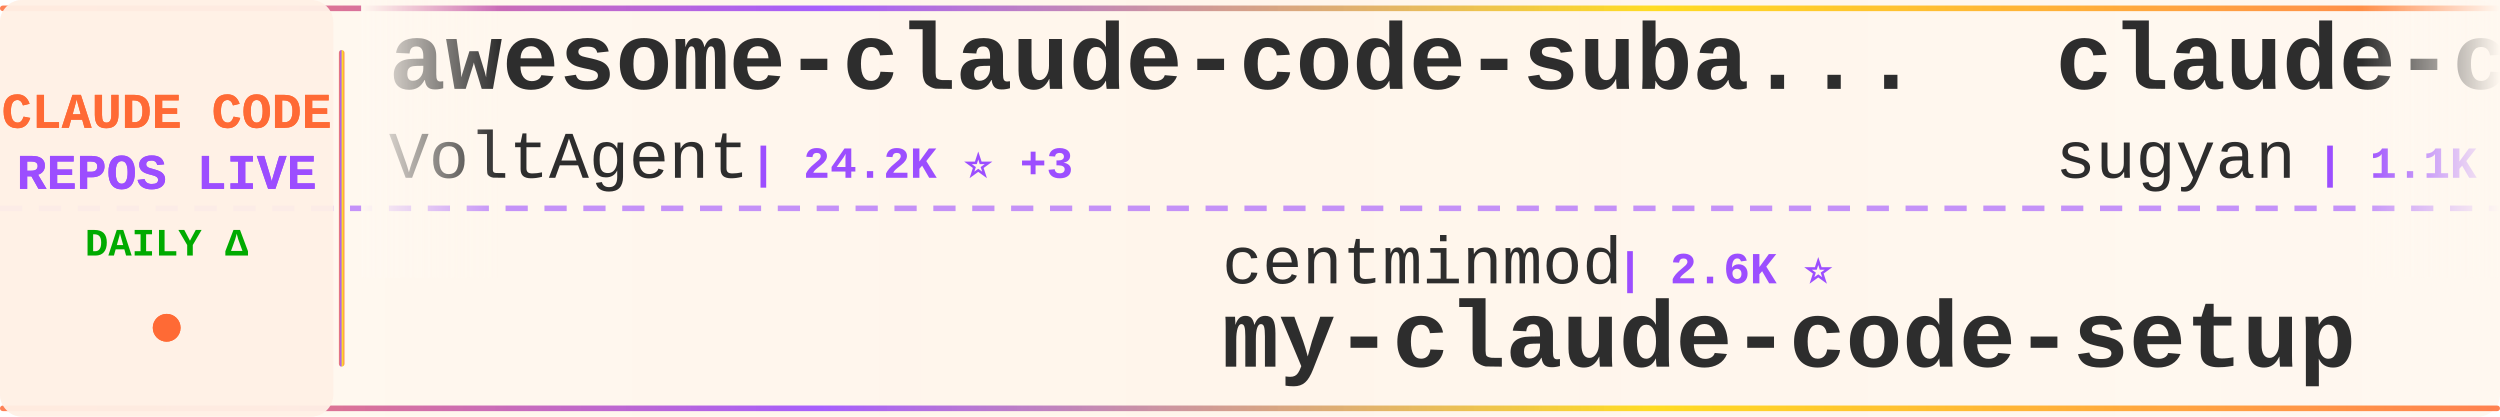
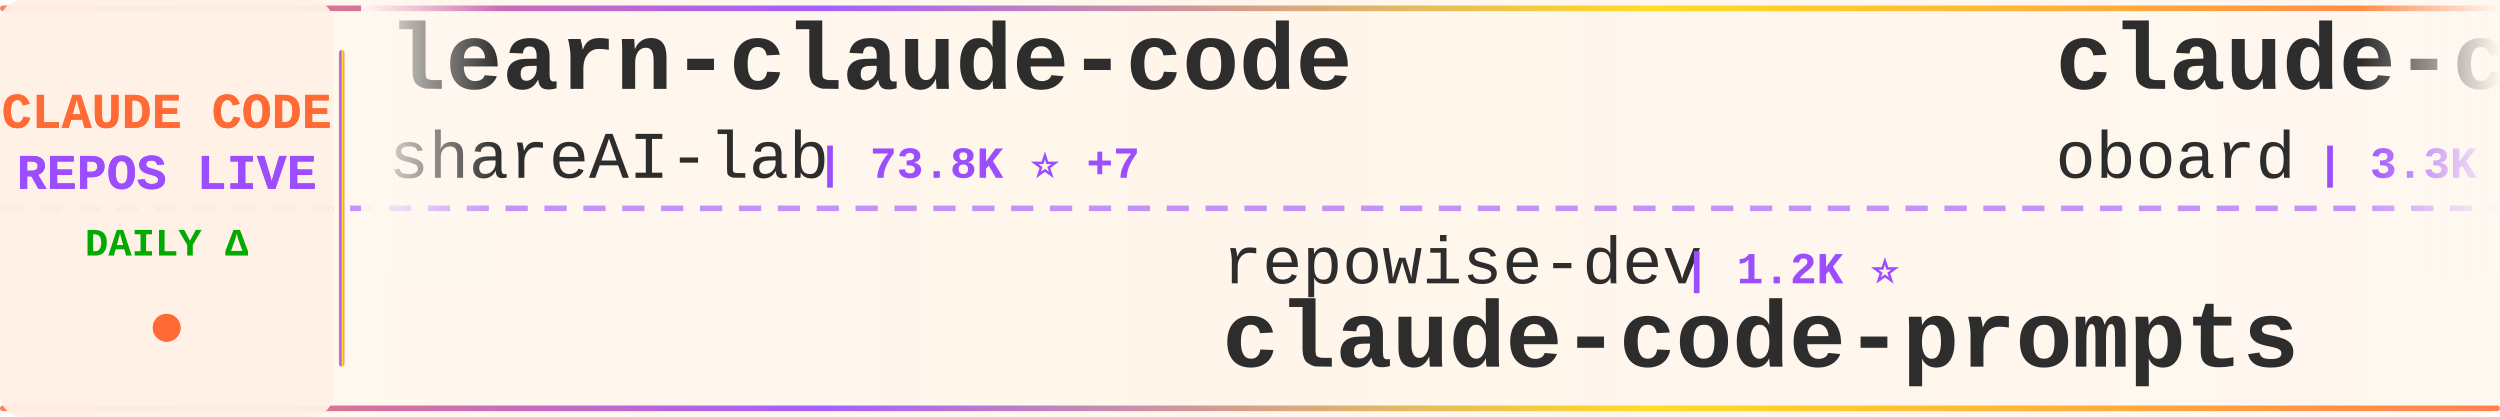
<svg xmlns="http://www.w3.org/2000/svg" width="900" height="150">
  <defs>
    <linearGradient id="tickerBg" x1="0%" y1="0%" x2="100%" y2="0%">
      <stop offset="0%" style="stop-color:#fff8f0;stop-opacity:0.98" />
      <stop offset="50%" style="stop-color:#fff5eb;stop-opacity:1" />
      <stop offset="100%" style="stop-color:#fff8f0;stop-opacity:0.98" />
    </linearGradient>
    <linearGradient id="borderGrad" x1="0%" y1="0%" x2="100%" y2="0%">
      <stop offset="0%" style="stop-color:#FF6B35;stop-opacity:0.85">
        <animate attributeName="stop-opacity" values="0.85;1;0.85" dur="2s" repeatCount="indefinite" />
      </stop>
      <stop offset="33%" style="stop-color:#9C4EFF;stop-opacity:0.9">
        <animate attributeName="stop-opacity" values="0.9;1;0.9" dur="2.2s" repeatCount="indefinite" />
      </stop>
      <stop offset="66%" style="stop-color:#FFD700;stop-opacity:0.85">
        <animate attributeName="stop-opacity" values="0.85;1;0.85" dur="1.8s" repeatCount="indefinite" />
      </stop>
      <stop offset="100%" style="stop-color:#FF6B35;stop-opacity:0.85">
        <animate attributeName="stop-opacity" values="0.85;1;0.85" dur="2s" repeatCount="indefinite" />
      </stop>
    </linearGradient>
    <filter id="textGlow">
      <feGaussianBlur stdDeviation="0.15" result="coloredBlur" />
      <feMerge>
        <feMergeNode in="coloredBlur" />
        <feMergeNode in="SourceGraphic" />
      </feMerge>
    </filter>
    <filter id="metricGlow">
      <feGaussianBlur stdDeviation="0.2" result="coloredBlur" />
      <feMerge>
        <feMergeNode in="coloredBlur" />
        <feMergeNode in="SourceGraphic" />
      </feMerge>
    </filter>
    <linearGradient id="leftFade" x1="0%" y1="0%" x2="100%" y2="0%">
      <stop offset="0%" style="stop-color:#fff8f0;stop-opacity:1" />
      <stop offset="100%" style="stop-color:#fff8f0;stop-opacity:0" />
    </linearGradient>
    <linearGradient id="rightFade" x1="0%" y1="0%" x2="100%" y2="0%">
      <stop offset="0%" style="stop-color:#fff8f0;stop-opacity:0" />
      <stop offset="100%" style="stop-color:#fff8f0;stop-opacity:1" />
    </linearGradient>
  </defs>
  <rect width="900" height="150" fill="url(#tickerBg)" rx="8" />
  <rect x="0" y="2" width="900" height="2" fill="url(#borderGrad)" rx="1" />
  <rect x="0" y="146" width="900" height="2" fill="url(#borderGrad)" rx="1" />
  <line x1="0" y1="75" x2="900" y2="75" stroke="#9C4EFF" stroke-width="2" stroke-dasharray="8 6" opacity="0.6" />
  <rect x="0" y="0" width="120" height="150" fill="#fff0e6" opacity="0.95" rx="8" />
  <text x="60" y="46" font-family="'Courier New', monospace" font-size="18" font-weight="bold" fill="#FF6B35" text-anchor="middle" filter="url(#textGlow)">
    CLAUDE CODE
  </text>
  <text x="60" y="68" font-family="'Courier New', monospace" font-size="18" font-weight="bold" fill="#9C4EFF" text-anchor="middle" filter="url(#textGlow)">
    REPOS LIVE
  </text>
  <text x="60" y="92" font-family="'Courier New', monospace" font-size="14" font-weight="bold" fill="#00aa00" text-anchor="middle">
    DAILY Δ
  </text>
  <circle cx="60" cy="118" r="5" fill="#FF6B35" filter="url(#metricGlow)">
    <animate attributeName="r" values="4;6;4" dur="1.5s" repeatCount="indefinite" />
    <animate attributeName="opacity" values="0.6;1;0.6" dur="1.5s" repeatCount="indefinite" />
  </circle>
  <rect x="122" y="18" width="2" height="114" fill="url(#borderGrad)" rx="1" />
  <clipPath id="tickerClip">
    <rect x="130" y="0" width="770" height="150" />
  </clipPath>
  <g clip-path="url(#tickerClip)">
    <g id="tickerItems">
      <animateTransform attributeName="transform" attributeType="XML" type="translate" from="0 0" to="-3000 0" dur="54s" repeatCount="indefinite" />
      <g transform="translate(0, 0)">
-         <text x="140" y="32" font-family="'Courier New', monospace" font-size="34" font-weight="bold" fill="#2d2d2d">awesome-claude-code-suba...</text>
-         <text x="140" y="64" font-family="'Courier New', monospace" font-size="24" font-weight="normal" fill="#2d2d2d" opacity="1.0">VoltAgent</text>
-         <text x="270" y="64" font-family="'Courier New', monospace" font-size="16" font-weight="bold" fill="#9C4EFF"> | 24.2K ⭐ +3</text>
+         <text x="140" y="32" font-family="'Courier New', monospace" font-size="34" font-weight="bold" fill="#2d2d2d">learn-claude-code</text>
+         <text x="140" y="64" font-family="'Courier New', monospace" font-size="24" font-weight="normal" fill="#2d2d2d" opacity="1.0">shareAI-lab</text>
+         <text x="294" y="64" font-family="'Courier New', monospace" font-size="16" font-weight="bold" fill="#9C4EFF"> | 73.8K ⭐ +7</text>
      </g>
      <g transform="translate(300, 0)">
-         <text x="140" y="102" font-family="'Courier New', monospace" font-size="24" font-weight="normal" fill="#2d2d2d" opacity="1.0">centminmod</text>
-         <text x="282" y="102" font-family="'Courier New', monospace" font-size="16" font-weight="bold" fill="#9C4EFF"> | 2.6K ⭐</text>
-         <text x="140" y="132" font-family="'Courier New', monospace" font-size="34" font-weight="bold" fill="#2d2d2d">my-claude-code-setup</text>
+         <text x="140" y="102" font-family="'Courier New', monospace" font-size="24" font-weight="normal" fill="#2d2d2d" opacity="1.0">repowise-dev</text>
+         <text x="306" y="102" font-family="'Courier New', monospace" font-size="16" font-weight="bold" fill="#9C4EFF"> | 1.2K ⭐</text>
+         <text x="140" y="132" font-family="'Courier New', monospace" font-size="34" font-weight="bold" fill="#2d2d2d">claude-code-prompts</text>
      </g>
      <g transform="translate(600, 0)">
-         <text x="140" y="32" font-family="'Courier New', monospace" font-size="34" font-weight="bold" fill="#2d2d2d">claude-code-webui</text>
-         <text x="140" y="64" font-family="'Courier New', monospace" font-size="24" font-weight="normal" fill="#2d2d2d" opacity="1.0">sugyan</text>
-         <text x="234" y="64" font-family="'Courier New', monospace" font-size="16" font-weight="bold" fill="#9C4EFF"> | 1.1K ⭐</text>
+         <text x="140" y="32" font-family="'Courier New', monospace" font-size="34" font-weight="bold" fill="#2d2d2d">claude-code-rev</text>
+         <text x="140" y="64" font-family="'Courier New', monospace" font-size="24" font-weight="normal" fill="#2d2d2d" opacity="1.0">oboard</text>
+         <text x="234" y="64" font-family="'Courier New', monospace" font-size="16" font-weight="bold" fill="#9C4EFF"> | 3.3K ⭐ -2</text>
      </g>
      <g transform="translate(900, 0)">
-         <text x="140" y="102" font-family="'Courier New', monospace" font-size="24" font-weight="normal" fill="#2d2d2d" opacity="1.0">SeemSeam</text>
-         <text x="258" y="102" font-family="'Courier New', monospace" font-size="16" font-weight="bold" fill="#9C4EFF"> | 3.4K ⭐</text>
-         <text x="140" y="132" font-family="'Courier New', monospace" font-size="34" font-weight="bold" fill="#2d2d2d">claude_codex_bridge</text>
+         <text x="140" y="102" font-family="'Courier New', monospace" font-size="24" font-weight="normal" fill="#2d2d2d" opacity="1.0">hangsman</text>
+         <text x="258" y="102" font-family="'Courier New', monospace" font-size="16" font-weight="bold" fill="#9C4EFF"> | 792 ⭐</text>
+         <text x="140" y="132" font-family="'Courier New', monospace" font-size="34" font-weight="bold" fill="#2d2d2d">claude-code-source</text>
      </g>
      <g transform="translate(1200, 0)">
-         <text x="140" y="32" font-family="'Courier New', monospace" font-size="34" font-weight="bold" fill="#2d2d2d">how-claude-code-works</text>
-         <text x="140" y="64" font-family="'Courier New', monospace" font-size="24" font-weight="normal" fill="#2d2d2d" opacity="1.0">Windy3f3f3f3f</text>
-         <text x="318" y="64" font-family="'Courier New', monospace" font-size="16" font-weight="bold" fill="#9C4EFF"> | 3.4K ⭐ +1</text>
+         <text x="140" y="32" font-family="'Courier New', monospace" font-size="34" font-weight="bold" fill="#2d2d2d">Auto-claude-code-researc...</text>
+         <text x="140" y="64" font-family="'Courier New', monospace" font-size="24" font-weight="normal" fill="#2d2d2d" opacity="1.0">wanshuiyin</text>
+         <text x="282" y="64" font-family="'Courier New', monospace" font-size="16" font-weight="bold" fill="#9C4EFF"> | 14.5K ⭐ +5</text>
      </g>
      <g transform="translate(1500, 0)">
-         <text x="140" y="102" font-family="'Courier New', monospace" font-size="24" font-weight="normal" fill="#2d2d2d" opacity="1.0">lintsinghua</text>
-         <text x="294" y="102" font-family="'Courier New', monospace" font-size="16" font-weight="bold" fill="#9C4EFF"> | 4.1K ⭐</text>
-         <text x="140" y="132" font-family="'Courier New', monospace" font-size="34" font-weight="bold" fill="#2d2d2d">claude-code-book</text>
+         <text x="140" y="102" font-family="'Courier New', monospace" font-size="24" font-weight="normal" fill="#2d2d2d" opacity="1.0">Yuyz0112</text>
+         <text x="258" y="102" font-family="'Courier New', monospace" font-size="16" font-weight="bold" fill="#9C4EFF"> | 2.4K ⭐</text>
+         <text x="140" y="132" font-family="'Courier New', monospace" font-size="34" font-weight="bold" fill="#2d2d2d">claude-code-reverse</text>
      </g>
      <g transform="translate(1800, 0)">
-         <text x="140" y="32" font-family="'Courier New', monospace" font-size="34" font-weight="bold" fill="#2d2d2d">system_prompts_leaks</text>
-         <text x="140" y="64" font-family="'Courier New', monospace" font-size="24" font-weight="normal" fill="#2d2d2d" opacity="1.0">asgeirtj</text>
-         <text x="258" y="64" font-family="'Courier New', monospace" font-size="16" font-weight="bold" fill="#9C4EFF"> | 62.7K ⭐ +9</text>
+         <text x="140" y="32" font-family="'Courier New', monospace" font-size="34" font-weight="bold" fill="#2d2d2d">claude-code-tips</text>
+         <text x="140" y="64" font-family="'Courier New', monospace" font-size="24" font-weight="normal" fill="#2d2d2d" opacity="1.0">ykdojo</text>
+         <text x="234" y="64" font-family="'Courier New', monospace" font-size="16" font-weight="bold" fill="#9C4EFF"> | 9.6K ⭐ +3</text>
      </g>
      <g transform="translate(2100, 0)">
-         <text x="140" y="102" font-family="'Courier New', monospace" font-size="24" font-weight="normal" fill="#2d2d2d" opacity="1.0">darcyegb</text>
-         <text x="258" y="102" font-family="'Courier New', monospace" font-size="16" font-weight="bold" fill="#9C4EFF"> | 757 ⭐</text>
-         <text x="140" y="132" font-family="'Courier New', monospace" font-size="34" font-weight="bold" fill="#2d2d2d">ClaudeCodeAgents</text>
+         <text x="140" y="102" font-family="'Courier New', monospace" font-size="24" font-weight="normal" fill="#2d2d2d" opacity="1.0">shanraisshan</text>
+         <text x="306" y="102" font-family="'Courier New', monospace" font-size="16" font-weight="bold" fill="#9C4EFF"> | 64.3K ⭐ +10</text>
+         <text x="140" y="132" font-family="'Courier New', monospace" font-size="34" font-weight="bold" fill="#2d2d2d">claude-code-best-practic...</text>
      </g>
      <g transform="translate(2400, 0)">
-         <text x="140" y="32" font-family="'Courier New', monospace" font-size="34" font-weight="bold" fill="#2d2d2d">claude-coder</text>
-         <text x="140" y="64" font-family="'Courier New', monospace" font-size="24" font-weight="normal" fill="#2d2d2d" opacity="1.0">kodu-ai</text>
-         <text x="246" y="64" font-family="'Courier New', monospace" font-size="16" font-weight="bold" fill="#9C4EFF"> | 5.2K ⭐</text>
+         <text x="140" y="32" font-family="'Courier New', monospace" font-size="34" font-weight="bold" fill="#2d2d2d">Claude-Code-Source-Study</text>
+         <text x="140" y="64" font-family="'Courier New', monospace" font-size="24" font-weight="normal" fill="#2d2d2d" opacity="1.0">luyao618</text>
+         <text x="258" y="64" font-family="'Courier New', monospace" font-size="16" font-weight="bold" fill="#9C4EFF"> | 1.7K ⭐</text>
      </g>
      <g transform="translate(2700, 0)">
+         <text x="140" y="102" font-family="'Courier New', monospace" font-size="24" font-weight="normal" fill="#2d2d2d" opacity="1.0">OrcaWhisper</text>
+         <text x="294" y="102" font-family="'Courier New', monospace" font-size="16" font-weight="bold" fill="#9C4EFF"> | 87 ⭐</text>
+         <text x="140" y="132" font-family="'Courier New', monospace" font-size="34" font-weight="bold" fill="#2d2d2d">Claude-Code</text>
+       </g>
+       <g transform="translate(3000, 0)">
+         <text x="140" y="32" font-family="'Courier New', monospace" font-size="34" font-weight="bold" fill="#2d2d2d">learn-claude-code</text>
+         <text x="140" y="64" font-family="'Courier New', monospace" font-size="24" font-weight="normal" fill="#2d2d2d" opacity="1.0">shareAI-lab</text>
+         <text x="294" y="64" font-family="'Courier New', monospace" font-size="16" font-weight="bold" fill="#9C4EFF"> | 73.8K ⭐ +7</text>
+       </g>
+       <g transform="translate(3300, 0)">
        <text x="140" y="102" font-family="'Courier New', monospace" font-size="24" font-weight="normal" fill="#2d2d2d" opacity="1.0">repowise-dev</text>
-         <text x="306" y="102" font-family="'Courier New', monospace" font-size="16" font-weight="bold" fill="#9C4EFF"> | 1.2K ⭐ +1</text>
+         <text x="306" y="102" font-family="'Courier New', monospace" font-size="16" font-weight="bold" fill="#9C4EFF"> | 1.2K ⭐</text>
        <text x="140" y="132" font-family="'Courier New', monospace" font-size="34" font-weight="bold" fill="#2d2d2d">claude-code-prompts</text>
      </g>
-       <g transform="translate(3000, 0)">
-         <text x="140" y="32" font-family="'Courier New', monospace" font-size="34" font-weight="bold" fill="#2d2d2d">awesome-claude-code-suba...</text>
-         <text x="140" y="64" font-family="'Courier New', monospace" font-size="24" font-weight="normal" fill="#2d2d2d" opacity="1.0">VoltAgent</text>
-         <text x="270" y="64" font-family="'Courier New', monospace" font-size="16" font-weight="bold" fill="#9C4EFF"> | 24.2K ⭐ +3</text>
-       </g>
-       <g transform="translate(3300, 0)">
-         <text x="140" y="102" font-family="'Courier New', monospace" font-size="24" font-weight="normal" fill="#2d2d2d" opacity="1.0">centminmod</text>
-         <text x="282" y="102" font-family="'Courier New', monospace" font-size="16" font-weight="bold" fill="#9C4EFF"> | 2.6K ⭐</text>
-         <text x="140" y="132" font-family="'Courier New', monospace" font-size="34" font-weight="bold" fill="#2d2d2d">my-claude-code-setup</text>
-       </g>
      <g transform="translate(3600, 0)">
-         <text x="140" y="32" font-family="'Courier New', monospace" font-size="34" font-weight="bold" fill="#2d2d2d">claude-code-webui</text>
-         <text x="140" y="64" font-family="'Courier New', monospace" font-size="24" font-weight="normal" fill="#2d2d2d" opacity="1.0">sugyan</text>
-         <text x="234" y="64" font-family="'Courier New', monospace" font-size="16" font-weight="bold" fill="#9C4EFF"> | 1.1K ⭐</text>
+         <text x="140" y="32" font-family="'Courier New', monospace" font-size="34" font-weight="bold" fill="#2d2d2d">claude-code-rev</text>
+         <text x="140" y="64" font-family="'Courier New', monospace" font-size="24" font-weight="normal" fill="#2d2d2d" opacity="1.0">oboard</text>
+         <text x="234" y="64" font-family="'Courier New', monospace" font-size="16" font-weight="bold" fill="#9C4EFF"> | 3.3K ⭐ -2</text>
      </g>
      <g transform="translate(3900, 0)">
-         <text x="140" y="102" font-family="'Courier New', monospace" font-size="24" font-weight="normal" fill="#2d2d2d" opacity="1.0">SeemSeam</text>
-         <text x="258" y="102" font-family="'Courier New', monospace" font-size="16" font-weight="bold" fill="#9C4EFF"> | 3.4K ⭐</text>
-         <text x="140" y="132" font-family="'Courier New', monospace" font-size="34" font-weight="bold" fill="#2d2d2d">claude_codex_bridge</text>
+         <text x="140" y="102" font-family="'Courier New', monospace" font-size="24" font-weight="normal" fill="#2d2d2d" opacity="1.0">hangsman</text>
+         <text x="258" y="102" font-family="'Courier New', monospace" font-size="16" font-weight="bold" fill="#9C4EFF"> | 792 ⭐</text>
+         <text x="140" y="132" font-family="'Courier New', monospace" font-size="34" font-weight="bold" fill="#2d2d2d">claude-code-source</text>
      </g>
    </g>
  </g>
  <rect x="130" y="0" width="50" height="100" fill="url(#leftFade)" />
  <rect x="850" y="0" width="50" height="100" fill="url(#rightFade)" />
</svg>
